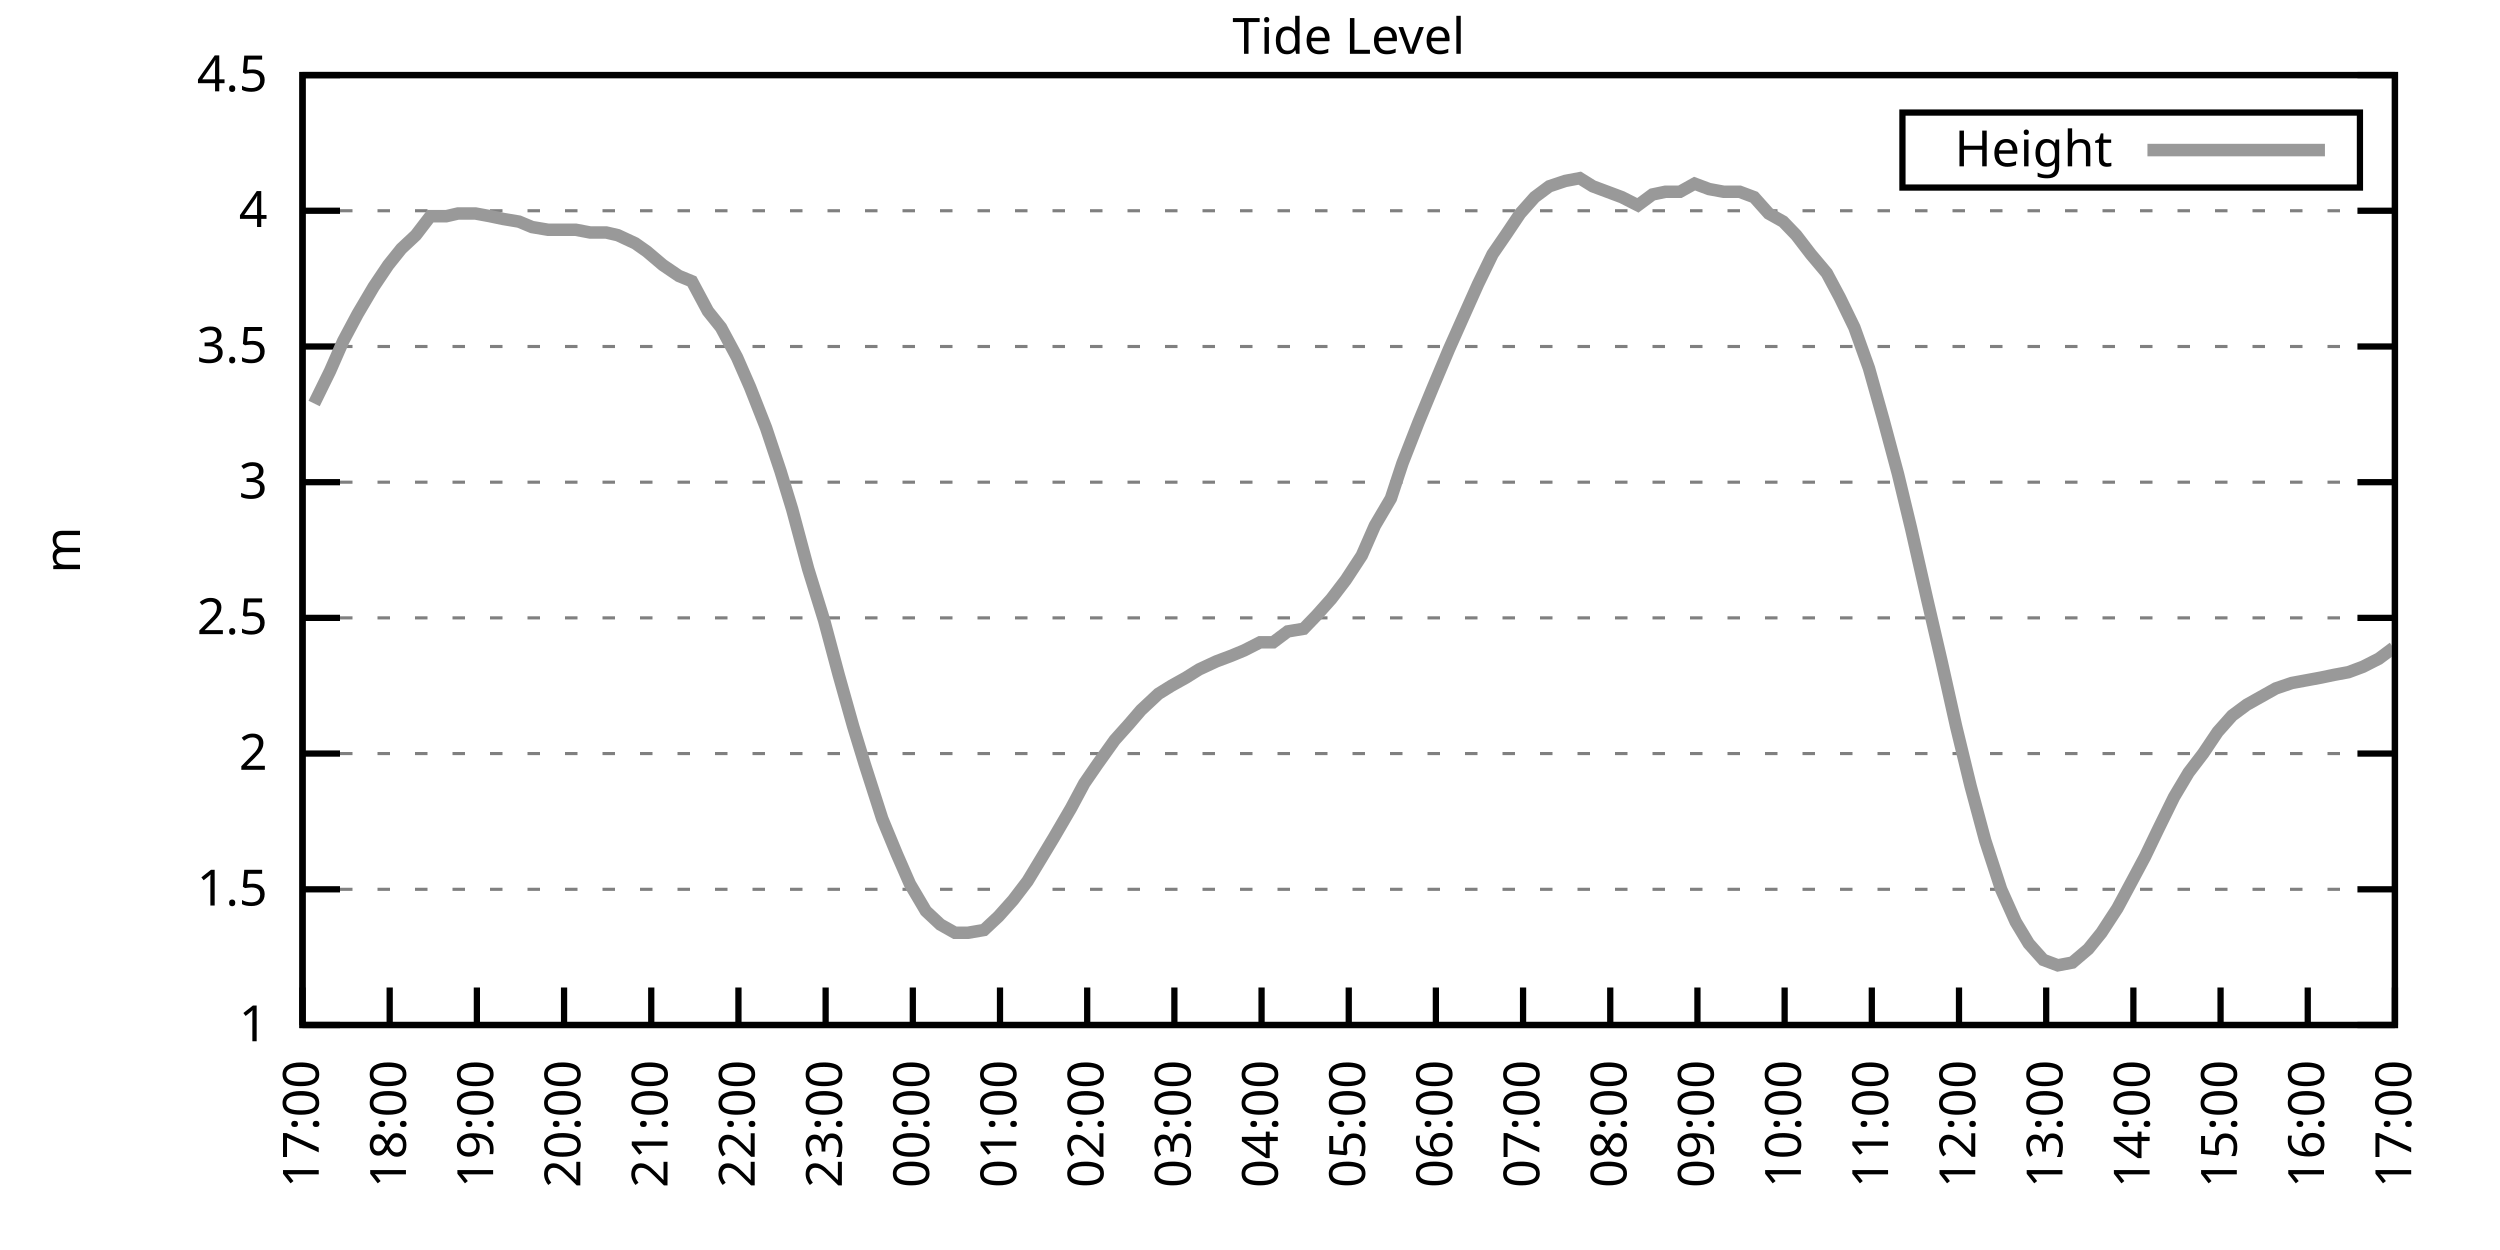
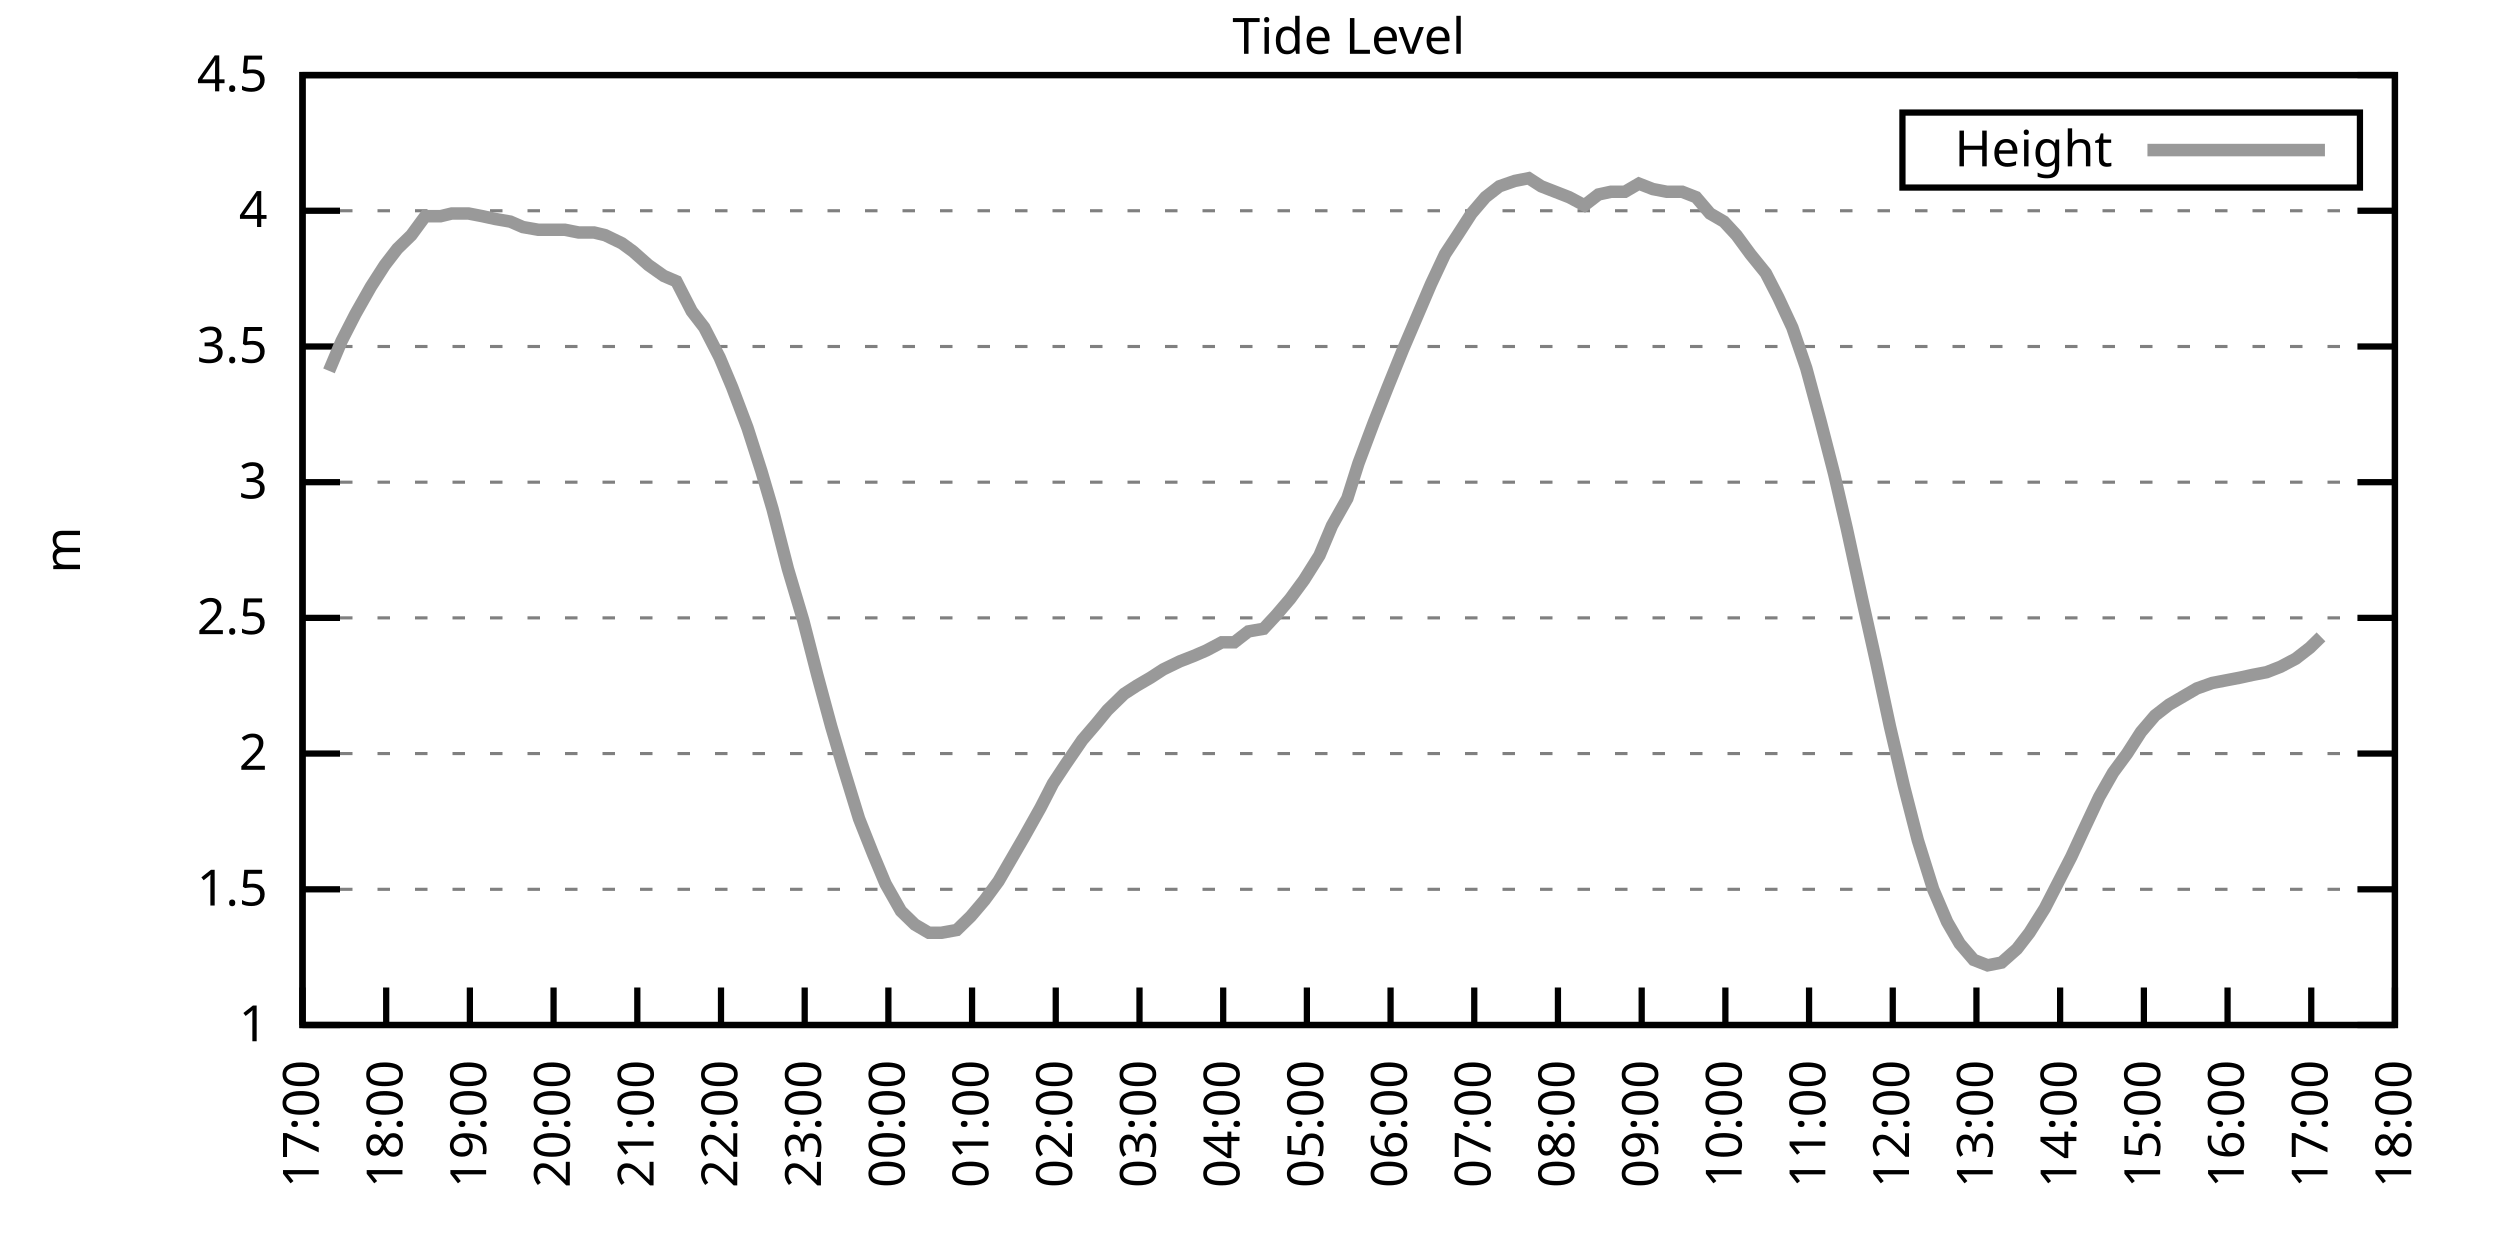
<svg xmlns="http://www.w3.org/2000/svg" xmlns:xlink="http://www.w3.org/1999/xlink" width="400" height="200" viewBox="0 0 400 200">
  <g id="gnuplot_canvas">
    <rect x="0" y="0" width="400" height="200" fill="none" />
    <defs>
      <circle id="gpDot" r="0.5" stroke-width="0.5" stroke="currentColor" />
      <path id="gpPt0" stroke-width="0.333" stroke="currentColor" d="M-1,0 h2 M0,-1 v2" />
      <path id="gpPt1" stroke-width="0.333" stroke="currentColor" d="M-1,-1 L1,1 M1,-1 L-1,1" />
      <path id="gpPt2" stroke-width="0.333" stroke="currentColor" d="M-1,0 L1,0 M0,-1 L0,1 M-1,-1 L1,1 M-1,1 L1,-1" />
      <rect id="gpPt3" stroke-width="0.333" stroke="currentColor" x="-1" y="-1" width="2" height="2" />
      <rect id="gpPt4" stroke-width="0.333" stroke="currentColor" fill="currentColor" x="-1" y="-1" width="2" height="2" />
      <circle id="gpPt5" stroke-width="0.333" stroke="currentColor" cx="0" cy="0" r="1" />
      <use xlink:href="#gpPt5" id="gpPt6" fill="currentColor" stroke="none" />
      <path id="gpPt7" stroke-width="0.333" stroke="currentColor" d="M0,-1.33 L-1.33,0.67 L1.33,0.67 z" />
      <use xlink:href="#gpPt7" id="gpPt8" fill="currentColor" stroke="none" />
      <use xlink:href="#gpPt7" id="gpPt9" stroke="currentColor" transform="rotate(180)" />
      <use xlink:href="#gpPt9" id="gpPt10" fill="currentColor" stroke="none" />
      <use xlink:href="#gpPt3" id="gpPt11" stroke="currentColor" transform="rotate(45)" />
      <use xlink:href="#gpPt11" id="gpPt12" fill="currentColor" stroke="none" />
      <path id="gpPt13" stroke-width="0.333" stroke="currentColor" d="M0,1.330 L1.265,0.411 L0.782,-1.067 L-0.782,-1.076 L-1.265,0.411 z" />
      <use xlink:href="#gpPt13" id="gpPt14" fill="currentColor" stroke="none" />
      <filter id="textbox" filterUnits="objectBoundingBox" x="0" y="0" height="1" width="1">
        <feFlood flood-color="white" flood-opacity="1" result="bgnd" />
        <feComposite in="SourceGraphic" in2="bgnd" operator="atop" />
      </filter>
      <filter id="greybox" filterUnits="objectBoundingBox" x="0" y="0" height="1" width="1">
        <feFlood flood-color="lightgrey" flood-opacity="1" result="grey" />
        <feComposite in="SourceGraphic" in2="grey" operator="atop" />
      </filter>
    </defs>
    <g fill="none" color="white" stroke="currentColor" stroke-width="1.00" stroke-linecap="butt" stroke-linejoin="miter">
</g>
    <g fill="none" color="black" stroke="currentColor" stroke-width="1.00" stroke-linecap="butt" stroke-linejoin="miter">
      <g stroke="none" shape-rendering="crispEdges">
        <polygon fill="rgb(255, 255, 255)" points="48.40,164.00 383.18,164.00 383.18,12.02 48.40,12.02 " />
      </g>
    </g>
    <g fill="none" color="black" stroke="currentColor" stroke-width="1.00" stroke-linecap="butt" stroke-linejoin="miter">
</g>
    <g fill="none" color="black" stroke="black" stroke-width="0.50" stroke-linecap="butt" stroke-linejoin="miter">
</g>
    <g fill="none" color="gray" stroke="currentColor" stroke-width="0.50" stroke-linecap="butt" stroke-linejoin="miter">
      <path stroke="gray" stroke-dasharray="2,4" class="gridline" d="M48.40,164.00 L383.19,164.00  " />
    </g>
    <g fill="none" color="gray" stroke="gray" stroke-width="1.00" stroke-linecap="butt" stroke-linejoin="miter">
</g>
    <g fill="none" color="black" stroke="currentColor" stroke-width="1.00" stroke-linecap="butt" stroke-linejoin="miter">
      <path stroke="black" d="M48.40,164.00 L54.40,164.00 M383.19,164.00 L377.19,164.00  " />
      <g transform="translate(42.80,166.60)" stroke="none" fill="black" font-family="Sans" font-size="8.00" text-anchor="end">
        <text>
          <tspan font-family="Sans"> 1</tspan>
        </text>
      </g>
    </g>
    <g fill="none" color="black" stroke="currentColor" stroke-width="1.00" stroke-linecap="butt" stroke-linejoin="miter">
</g>
    <g fill="none" color="black" stroke="black" stroke-width="0.50" stroke-linecap="butt" stroke-linejoin="miter">
</g>
    <g fill="none" color="gray" stroke="currentColor" stroke-width="0.50" stroke-linecap="butt" stroke-linejoin="miter">
      <path stroke="gray" stroke-dasharray="2,4" class="gridline" d="M48.40,142.29 L383.19,142.29  " />
    </g>
    <g fill="none" color="gray" stroke="gray" stroke-width="1.00" stroke-linecap="butt" stroke-linejoin="miter">
</g>
    <g fill="none" color="black" stroke="currentColor" stroke-width="1.00" stroke-linecap="butt" stroke-linejoin="miter">
      <path stroke="black" d="M48.40,142.29 L54.40,142.29 M383.19,142.29 L377.19,142.29  " />
      <g transform="translate(42.80,144.89)" stroke="none" fill="black" font-family="Sans" font-size="8.00" text-anchor="end">
        <text>
          <tspan font-family="Sans"> 1.5</tspan>
        </text>
      </g>
    </g>
    <g fill="none" color="black" stroke="currentColor" stroke-width="1.00" stroke-linecap="butt" stroke-linejoin="miter">
</g>
    <g fill="none" color="black" stroke="black" stroke-width="0.50" stroke-linecap="butt" stroke-linejoin="miter">
</g>
    <g fill="none" color="gray" stroke="currentColor" stroke-width="0.50" stroke-linecap="butt" stroke-linejoin="miter">
      <path stroke="gray" stroke-dasharray="2,4" class="gridline" d="M48.40,120.57 L383.19,120.57  " />
    </g>
    <g fill="none" color="gray" stroke="gray" stroke-width="1.00" stroke-linecap="butt" stroke-linejoin="miter">
</g>
    <g fill="none" color="black" stroke="currentColor" stroke-width="1.00" stroke-linecap="butt" stroke-linejoin="miter">
      <path stroke="black" d="M48.40,120.57 L54.40,120.57 M383.19,120.57 L377.19,120.57  " />
      <g transform="translate(42.80,123.17)" stroke="none" fill="black" font-family="Sans" font-size="8.00" text-anchor="end">
        <text>
          <tspan font-family="Sans"> 2</tspan>
        </text>
      </g>
    </g>
    <g fill="none" color="black" stroke="currentColor" stroke-width="1.00" stroke-linecap="butt" stroke-linejoin="miter">
</g>
    <g fill="none" color="black" stroke="black" stroke-width="0.50" stroke-linecap="butt" stroke-linejoin="miter">
</g>
    <g fill="none" color="gray" stroke="currentColor" stroke-width="0.50" stroke-linecap="butt" stroke-linejoin="miter">
      <path stroke="gray" stroke-dasharray="2,4" class="gridline" d="M48.40,98.86 L383.19,98.86  " />
    </g>
    <g fill="none" color="gray" stroke="gray" stroke-width="1.00" stroke-linecap="butt" stroke-linejoin="miter">
</g>
    <g fill="none" color="black" stroke="currentColor" stroke-width="1.00" stroke-linecap="butt" stroke-linejoin="miter">
      <path stroke="black" d="M48.40,98.86 L54.40,98.86 M383.19,98.86 L377.19,98.86  " />
      <g transform="translate(42.80,101.46)" stroke="none" fill="black" font-family="Sans" font-size="8.00" text-anchor="end">
        <text>
          <tspan font-family="Sans"> 2.5</tspan>
        </text>
      </g>
    </g>
    <g fill="none" color="black" stroke="currentColor" stroke-width="1.00" stroke-linecap="butt" stroke-linejoin="miter">
</g>
    <g fill="none" color="black" stroke="black" stroke-width="0.50" stroke-linecap="butt" stroke-linejoin="miter">
</g>
    <g fill="none" color="gray" stroke="currentColor" stroke-width="0.50" stroke-linecap="butt" stroke-linejoin="miter">
      <path stroke="gray" stroke-dasharray="2,4" class="gridline" d="M48.40,77.15 L383.19,77.15  " />
    </g>
    <g fill="none" color="gray" stroke="gray" stroke-width="1.00" stroke-linecap="butt" stroke-linejoin="miter">
</g>
    <g fill="none" color="black" stroke="currentColor" stroke-width="1.00" stroke-linecap="butt" stroke-linejoin="miter">
      <path stroke="black" d="M48.40,77.15 L54.40,77.15 M383.19,77.15 L377.19,77.15  " />
      <g transform="translate(42.80,79.75)" stroke="none" fill="black" font-family="Sans" font-size="8.00" text-anchor="end">
        <text>
          <tspan font-family="Sans"> 3</tspan>
        </text>
      </g>
    </g>
    <g fill="none" color="black" stroke="currentColor" stroke-width="1.00" stroke-linecap="butt" stroke-linejoin="miter">
</g>
    <g fill="none" color="black" stroke="black" stroke-width="0.50" stroke-linecap="butt" stroke-linejoin="miter">
</g>
    <g fill="none" color="gray" stroke="currentColor" stroke-width="0.50" stroke-linecap="butt" stroke-linejoin="miter">
      <path stroke="gray" stroke-dasharray="2,4" class="gridline" d="M48.40,55.44 L383.19,55.44  " />
    </g>
    <g fill="none" color="gray" stroke="gray" stroke-width="1.00" stroke-linecap="butt" stroke-linejoin="miter">
</g>
    <g fill="none" color="black" stroke="currentColor" stroke-width="1.00" stroke-linecap="butt" stroke-linejoin="miter">
      <path stroke="black" d="M48.40,55.44 L54.40,55.44 M383.19,55.44 L377.19,55.44  " />
      <g transform="translate(42.80,58.04)" stroke="none" fill="black" font-family="Sans" font-size="8.00" text-anchor="end">
        <text>
          <tspan font-family="Sans"> 3.5</tspan>
        </text>
      </g>
    </g>
    <g fill="none" color="black" stroke="currentColor" stroke-width="1.00" stroke-linecap="butt" stroke-linejoin="miter">
</g>
    <g fill="none" color="black" stroke="black" stroke-width="0.50" stroke-linecap="butt" stroke-linejoin="miter">
</g>
    <g fill="none" color="gray" stroke="currentColor" stroke-width="0.50" stroke-linecap="butt" stroke-linejoin="miter">
      <path stroke="gray" stroke-dasharray="2,4" class="gridline" d="M48.40,33.72 L383.19,33.72  " />
    </g>
    <g fill="none" color="gray" stroke="gray" stroke-width="1.00" stroke-linecap="butt" stroke-linejoin="miter">
</g>
    <g fill="none" color="black" stroke="currentColor" stroke-width="1.00" stroke-linecap="butt" stroke-linejoin="miter">
      <path stroke="black" d="M48.40,33.72 L54.40,33.72 M383.19,33.72 L377.19,33.72  " />
      <g transform="translate(42.80,36.32)" stroke="none" fill="black" font-family="Sans" font-size="8.00" text-anchor="end">
        <text>
          <tspan font-family="Sans"> 4</tspan>
        </text>
      </g>
    </g>
    <g fill="none" color="black" stroke="currentColor" stroke-width="1.00" stroke-linecap="butt" stroke-linejoin="miter">
</g>
    <g fill="none" color="black" stroke="black" stroke-width="0.50" stroke-linecap="butt" stroke-linejoin="miter">
</g>
    <g fill="none" color="gray" stroke="currentColor" stroke-width="0.50" stroke-linecap="butt" stroke-linejoin="miter">
      <path stroke="gray" stroke-dasharray="2,4" class="gridline" d="M48.40,12.01 L383.19,12.01  " />
    </g>
    <g fill="none" color="gray" stroke="gray" stroke-width="1.00" stroke-linecap="butt" stroke-linejoin="miter">
</g>
    <g fill="none" color="black" stroke="currentColor" stroke-width="1.00" stroke-linecap="butt" stroke-linejoin="miter">
      <path stroke="black" d="M48.40,12.01 L54.40,12.01 M383.19,12.01 L377.19,12.01  " />
      <g transform="translate(42.80,14.61)" stroke="none" fill="black" font-family="Sans" font-size="8.00" text-anchor="end">
        <text>
          <tspan font-family="Sans"> 4.5</tspan>
        </text>
      </g>
    </g>
    <g fill="none" color="black" stroke="currentColor" stroke-width="1.00" stroke-linecap="butt" stroke-linejoin="miter">
      <path stroke="black" d="M48.40,164.00 L48.40,158.00  " />
      <g transform="translate(51.00,169.60) rotate(270.00)" stroke="none" fill="black" font-family="Sans" font-size="8.00" text-anchor="end">
        <text>
          <tspan font-family="Sans">17:00</tspan>
        </text>
      </g>
    </g>
    <g fill="none" color="black" stroke="currentColor" stroke-width="1.00" stroke-linecap="butt" stroke-linejoin="miter">
-       <path stroke="black" d="M62.35,164.00 L62.35,158.00  " />
-       <g transform="translate(64.95,169.60) rotate(270.00)" stroke="none" fill="black" font-family="Sans" font-size="8.00" text-anchor="end">
+       <path stroke="black" d="M61.79,164.00 L61.79,158.00  " />
+       <g transform="translate(64.39,169.60) rotate(270.00)" stroke="none" fill="black" font-family="Sans" font-size="8.00" text-anchor="end">
        <text>
          <tspan font-family="Sans">18:00</tspan>
        </text>
      </g>
    </g>
    <g fill="none" color="black" stroke="currentColor" stroke-width="1.00" stroke-linecap="butt" stroke-linejoin="miter">
-       <path stroke="black" d="M76.30,164.00 L76.30,158.00  " />
-       <g transform="translate(78.90,169.60) rotate(270.00)" stroke="none" fill="black" font-family="Sans" font-size="8.00" text-anchor="end">
+       <path stroke="black" d="M75.18,164.00 L75.18,158.00  " />
+       <g transform="translate(77.78,169.60) rotate(270.00)" stroke="none" fill="black" font-family="Sans" font-size="8.00" text-anchor="end">
        <text>
          <tspan font-family="Sans">19:00</tspan>
        </text>
      </g>
    </g>
    <g fill="none" color="black" stroke="currentColor" stroke-width="1.00" stroke-linecap="butt" stroke-linejoin="miter">
-       <path stroke="black" d="M90.25,164.00 L90.25,158.00  " />
-       <g transform="translate(92.85,169.60) rotate(270.00)" stroke="none" fill="black" font-family="Sans" font-size="8.00" text-anchor="end">
+       <path stroke="black" d="M88.57,164.00 L88.57,158.00  " />
+       <g transform="translate(91.17,169.60) rotate(270.00)" stroke="none" fill="black" font-family="Sans" font-size="8.00" text-anchor="end">
        <text>
          <tspan font-family="Sans">20:00</tspan>
        </text>
      </g>
    </g>
    <g fill="none" color="black" stroke="currentColor" stroke-width="1.00" stroke-linecap="butt" stroke-linejoin="miter">
-       <path stroke="black" d="M104.20,164.00 L104.20,158.00  " />
-       <g transform="translate(106.80,169.60) rotate(270.00)" stroke="none" fill="black" font-family="Sans" font-size="8.00" text-anchor="end">
+       <path stroke="black" d="M101.97,164.00 L101.97,158.00  " />
+       <g transform="translate(104.57,169.60) rotate(270.00)" stroke="none" fill="black" font-family="Sans" font-size="8.00" text-anchor="end">
        <text>
          <tspan font-family="Sans">21:00</tspan>
        </text>
      </g>
    </g>
    <g fill="none" color="black" stroke="currentColor" stroke-width="1.00" stroke-linecap="butt" stroke-linejoin="miter">
-       <path stroke="black" d="M118.15,164.00 L118.15,158.00  " />
-       <g transform="translate(120.75,169.60) rotate(270.00)" stroke="none" fill="black" font-family="Sans" font-size="8.00" text-anchor="end">
+       <path stroke="black" d="M115.36,164.00 L115.36,158.00  " />
+       <g transform="translate(117.96,169.60) rotate(270.00)" stroke="none" fill="black" font-family="Sans" font-size="8.00" text-anchor="end">
        <text>
          <tspan font-family="Sans">22:00</tspan>
        </text>
      </g>
    </g>
    <g fill="none" color="black" stroke="currentColor" stroke-width="1.00" stroke-linecap="butt" stroke-linejoin="miter">
-       <path stroke="black" d="M132.10,164.00 L132.10,158.00  " />
-       <g transform="translate(134.70,169.60) rotate(270.00)" stroke="none" fill="black" font-family="Sans" font-size="8.00" text-anchor="end">
+       <path stroke="black" d="M128.75,164.00 L128.75,158.00  " />
+       <g transform="translate(131.35,169.60) rotate(270.00)" stroke="none" fill="black" font-family="Sans" font-size="8.00" text-anchor="end">
        <text>
          <tspan font-family="Sans">23:00</tspan>
        </text>
      </g>
    </g>
    <g fill="none" color="black" stroke="currentColor" stroke-width="1.00" stroke-linecap="butt" stroke-linejoin="miter">
-       <path stroke="black" d="M146.05,164.00 L146.05,158.00  " />
-       <g transform="translate(148.65,169.60) rotate(270.00)" stroke="none" fill="black" font-family="Sans" font-size="8.00" text-anchor="end">
+       <path stroke="black" d="M142.14,164.00 L142.14,158.00  " />
+       <g transform="translate(144.74,169.60) rotate(270.00)" stroke="none" fill="black" font-family="Sans" font-size="8.00" text-anchor="end">
        <text>
          <tspan font-family="Sans">00:00</tspan>
        </text>
      </g>
    </g>
    <g fill="none" color="black" stroke="currentColor" stroke-width="1.00" stroke-linecap="butt" stroke-linejoin="miter">
-       <path stroke="black" d="M160.00,164.00 L160.00,158.00  " />
-       <g transform="translate(162.60,169.60) rotate(270.00)" stroke="none" fill="black" font-family="Sans" font-size="8.00" text-anchor="end">
+       <path stroke="black" d="M155.53,164.00 L155.53,158.00  " />
+       <g transform="translate(158.13,169.60) rotate(270.00)" stroke="none" fill="black" font-family="Sans" font-size="8.00" text-anchor="end">
        <text>
          <tspan font-family="Sans">01:00</tspan>
        </text>
      </g>
    </g>
    <g fill="none" color="black" stroke="currentColor" stroke-width="1.00" stroke-linecap="butt" stroke-linejoin="miter">
-       <path stroke="black" d="M173.95,164.00 L173.95,158.00  " />
-       <g transform="translate(176.55,169.60) rotate(270.00)" stroke="none" fill="black" font-family="Sans" font-size="8.00" text-anchor="end">
+       <path stroke="black" d="M168.92,164.00 L168.92,158.00  " />
+       <g transform="translate(171.52,169.60) rotate(270.00)" stroke="none" fill="black" font-family="Sans" font-size="8.00" text-anchor="end">
        <text>
          <tspan font-family="Sans">02:00</tspan>
        </text>
      </g>
    </g>
    <g fill="none" color="black" stroke="currentColor" stroke-width="1.00" stroke-linecap="butt" stroke-linejoin="miter">
-       <path stroke="black" d="M187.90,164.00 L187.90,158.00  " />
-       <g transform="translate(190.50,169.60) rotate(270.00)" stroke="none" fill="black" font-family="Sans" font-size="8.00" text-anchor="end">
+       <path stroke="black" d="M182.32,164.00 L182.32,158.00  " />
+       <g transform="translate(184.92,169.60) rotate(270.00)" stroke="none" fill="black" font-family="Sans" font-size="8.00" text-anchor="end">
        <text>
          <tspan font-family="Sans">03:00</tspan>
        </text>
      </g>
    </g>
    <g fill="none" color="black" stroke="currentColor" stroke-width="1.00" stroke-linecap="butt" stroke-linejoin="miter">
-       <path stroke="black" d="M201.85,164.00 L201.85,158.00  " />
-       <g transform="translate(204.45,169.60) rotate(270.00)" stroke="none" fill="black" font-family="Sans" font-size="8.00" text-anchor="end">
+       <path stroke="black" d="M195.71,164.00 L195.71,158.00  " />
+       <g transform="translate(198.31,169.60) rotate(270.00)" stroke="none" fill="black" font-family="Sans" font-size="8.00" text-anchor="end">
        <text>
          <tspan font-family="Sans">04:00</tspan>
        </text>
      </g>
    </g>
    <g fill="none" color="black" stroke="currentColor" stroke-width="1.00" stroke-linecap="butt" stroke-linejoin="miter">
-       <path stroke="black" d="M215.80,164.00 L215.80,158.00  " />
-       <g transform="translate(218.40,169.60) rotate(270.00)" stroke="none" fill="black" font-family="Sans" font-size="8.00" text-anchor="end">
+       <path stroke="black" d="M209.10,164.00 L209.10,158.00  " />
+       <g transform="translate(211.70,169.60) rotate(270.00)" stroke="none" fill="black" font-family="Sans" font-size="8.00" text-anchor="end">
        <text>
          <tspan font-family="Sans">05:00</tspan>
        </text>
      </g>
    </g>
    <g fill="none" color="black" stroke="currentColor" stroke-width="1.00" stroke-linecap="butt" stroke-linejoin="miter">
-       <path stroke="black" d="M229.74,164.00 L229.74,158.00  " />
-       <g transform="translate(232.34,169.60) rotate(270.00)" stroke="none" fill="black" font-family="Sans" font-size="8.00" text-anchor="end">
+       <path stroke="black" d="M222.49,164.00 L222.49,158.00  " />
+       <g transform="translate(225.09,169.60) rotate(270.00)" stroke="none" fill="black" font-family="Sans" font-size="8.00" text-anchor="end">
        <text>
          <tspan font-family="Sans">06:00</tspan>
        </text>
      </g>
    </g>
    <g fill="none" color="black" stroke="currentColor" stroke-width="1.00" stroke-linecap="butt" stroke-linejoin="miter">
-       <path stroke="black" d="M243.69,164.00 L243.69,158.00  " />
-       <g transform="translate(246.29,169.60) rotate(270.00)" stroke="none" fill="black" font-family="Sans" font-size="8.00" text-anchor="end">
+       <path stroke="black" d="M235.88,164.00 L235.88,158.00  " />
+       <g transform="translate(238.48,169.60) rotate(270.00)" stroke="none" fill="black" font-family="Sans" font-size="8.00" text-anchor="end">
        <text>
          <tspan font-family="Sans">07:00</tspan>
        </text>
      </g>
    </g>
    <g fill="none" color="black" stroke="currentColor" stroke-width="1.00" stroke-linecap="butt" stroke-linejoin="miter">
-       <path stroke="black" d="M257.64,164.00 L257.64,158.00  " />
-       <g transform="translate(260.24,169.60) rotate(270.00)" stroke="none" fill="black" font-family="Sans" font-size="8.00" text-anchor="end">
+       <path stroke="black" d="M249.27,164.00 L249.27,158.00  " />
+       <g transform="translate(251.87,169.60) rotate(270.00)" stroke="none" fill="black" font-family="Sans" font-size="8.00" text-anchor="end">
        <text>
          <tspan font-family="Sans">08:00</tspan>
        </text>
      </g>
    </g>
    <g fill="none" color="black" stroke="currentColor" stroke-width="1.00" stroke-linecap="butt" stroke-linejoin="miter">
-       <path stroke="black" d="M271.59,164.00 L271.59,158.00  " />
-       <g transform="translate(274.19,169.60) rotate(270.00)" stroke="none" fill="black" font-family="Sans" font-size="8.00" text-anchor="end">
+       <path stroke="black" d="M262.67,164.00 L262.67,158.00  " />
+       <g transform="translate(265.27,169.60) rotate(270.00)" stroke="none" fill="black" font-family="Sans" font-size="8.00" text-anchor="end">
        <text>
          <tspan font-family="Sans">09:00</tspan>
        </text>
      </g>
    </g>
    <g fill="none" color="black" stroke="currentColor" stroke-width="1.00" stroke-linecap="butt" stroke-linejoin="miter">
-       <path stroke="black" d="M285.54,164.00 L285.54,158.00  " />
-       <g transform="translate(288.14,169.60) rotate(270.00)" stroke="none" fill="black" font-family="Sans" font-size="8.00" text-anchor="end">
+       <path stroke="black" d="M276.06,164.00 L276.06,158.00  " />
+       <g transform="translate(278.66,169.60) rotate(270.00)" stroke="none" fill="black" font-family="Sans" font-size="8.00" text-anchor="end">
        <text>
          <tspan font-family="Sans">10:00</tspan>
        </text>
      </g>
    </g>
    <g fill="none" color="black" stroke="currentColor" stroke-width="1.00" stroke-linecap="butt" stroke-linejoin="miter">
-       <path stroke="black" d="M299.49,164.00 L299.49,158.00  " />
-       <g transform="translate(302.09,169.60) rotate(270.00)" stroke="none" fill="black" font-family="Sans" font-size="8.00" text-anchor="end">
+       <path stroke="black" d="M289.45,164.00 L289.45,158.00  " />
+       <g transform="translate(292.05,169.60) rotate(270.00)" stroke="none" fill="black" font-family="Sans" font-size="8.00" text-anchor="end">
        <text>
          <tspan font-family="Sans">11:00</tspan>
        </text>
      </g>
    </g>
    <g fill="none" color="black" stroke="currentColor" stroke-width="1.00" stroke-linecap="butt" stroke-linejoin="miter">
-       <path stroke="black" d="M313.44,164.00 L313.44,158.00  " />
-       <g transform="translate(316.04,169.60) rotate(270.00)" stroke="none" fill="black" font-family="Sans" font-size="8.00" text-anchor="end">
+       <path stroke="black" d="M302.84,164.00 L302.84,158.00  " />
+       <g transform="translate(305.44,169.60) rotate(270.00)" stroke="none" fill="black" font-family="Sans" font-size="8.00" text-anchor="end">
        <text>
          <tspan font-family="Sans">12:00</tspan>
        </text>
      </g>
    </g>
    <g fill="none" color="black" stroke="currentColor" stroke-width="1.00" stroke-linecap="butt" stroke-linejoin="miter">
-       <path stroke="black" d="M327.39,164.00 L327.39,158.00  " />
-       <g transform="translate(329.99,169.60) rotate(270.00)" stroke="none" fill="black" font-family="Sans" font-size="8.00" text-anchor="end">
+       <path stroke="black" d="M316.23,164.00 L316.23,158.00  " />
+       <g transform="translate(318.83,169.60) rotate(270.00)" stroke="none" fill="black" font-family="Sans" font-size="8.00" text-anchor="end">
        <text>
          <tspan font-family="Sans">13:00</tspan>
        </text>
      </g>
    </g>
    <g fill="none" color="black" stroke="currentColor" stroke-width="1.00" stroke-linecap="butt" stroke-linejoin="miter">
-       <path stroke="black" d="M341.34,164.00 L341.34,158.00  " />
-       <g transform="translate(343.94,169.60) rotate(270.00)" stroke="none" fill="black" font-family="Sans" font-size="8.00" text-anchor="end">
+       <path stroke="black" d="M329.62,164.00 L329.62,158.00  " />
+       <g transform="translate(332.22,169.60) rotate(270.00)" stroke="none" fill="black" font-family="Sans" font-size="8.00" text-anchor="end">
        <text>
          <tspan font-family="Sans">14:00</tspan>
        </text>
      </g>
    </g>
    <g fill="none" color="black" stroke="currentColor" stroke-width="1.00" stroke-linecap="butt" stroke-linejoin="miter">
-       <path stroke="black" d="M355.29,164.00 L355.29,158.00  " />
-       <g transform="translate(357.89,169.60) rotate(270.00)" stroke="none" fill="black" font-family="Sans" font-size="8.00" text-anchor="end">
+       <path stroke="black" d="M343.02,164.00 L343.02,158.00  " />
+       <g transform="translate(345.62,169.60) rotate(270.00)" stroke="none" fill="black" font-family="Sans" font-size="8.00" text-anchor="end">
        <text>
          <tspan font-family="Sans">15:00</tspan>
        </text>
      </g>
    </g>
    <g fill="none" color="black" stroke="currentColor" stroke-width="1.00" stroke-linecap="butt" stroke-linejoin="miter">
-       <path stroke="black" d="M369.24,164.00 L369.24,158.00  " />
-       <g transform="translate(371.84,169.60) rotate(270.00)" stroke="none" fill="black" font-family="Sans" font-size="8.00" text-anchor="end">
+       <path stroke="black" d="M356.41,164.00 L356.41,158.00  " />
+       <g transform="translate(359.01,169.60) rotate(270.00)" stroke="none" fill="black" font-family="Sans" font-size="8.00" text-anchor="end">
        <text>
          <tspan font-family="Sans">16:00</tspan>
+         </text>
+       </g>
+     </g>
+     <g fill="none" color="black" stroke="currentColor" stroke-width="1.00" stroke-linecap="butt" stroke-linejoin="miter">
+       <path stroke="black" d="M369.80,164.00 L369.80,158.00  " />
+       <g transform="translate(372.40,169.60) rotate(270.00)" stroke="none" fill="black" font-family="Sans" font-size="8.00" text-anchor="end">
+         <text>
+           <tspan font-family="Sans">17:00</tspan>
        </text>
      </g>
    </g>
    <g fill="none" color="black" stroke="currentColor" stroke-width="1.00" stroke-linecap="butt" stroke-linejoin="miter">
      <path stroke="black" d="M383.19,164.00 L383.19,158.00  " />
      <g transform="translate(385.79,169.60) rotate(270.00)" stroke="none" fill="black" font-family="Sans" font-size="8.00" text-anchor="end">
        <text>
-           <tspan font-family="Sans">17:00</tspan>
+           <tspan font-family="Sans">18:00</tspan>
        </text>
      </g>
    </g>
    <g fill="none" color="black" stroke="currentColor" stroke-width="1.00" stroke-linecap="butt" stroke-linejoin="miter">
</g>
    <g fill="none" color="black" stroke="currentColor" stroke-width="1.00" stroke-linecap="butt" stroke-linejoin="miter">
      <path stroke="black" d="M48.40,12.01 L48.40,164.00 L383.19,164.00 L383.19,12.01 L48.40,12.01 Z  " />
    </g>
    <g fill="none" color="black" stroke="currentColor" stroke-width="1.00" stroke-linecap="butt" stroke-linejoin="miter">
</g>
    <g fill="none" color="black" stroke="currentColor" stroke-width="1.00" stroke-linecap="butt" stroke-linejoin="miter">
      <path stroke="black" d="M304.39,30.01 L304.39,18.01 L377.59,18.01 L377.59,30.01 L304.39,30.01 Z  " />
    </g>
    <g id="Tide_level_plot_1">
      <g fill="none" color="white" stroke="black" stroke-width="2.00" stroke-linecap="butt" stroke-linejoin="miter">
</g>
      <g fill="none" color="black" stroke="currentColor" stroke-width="2.00" stroke-linecap="butt" stroke-linejoin="miter">
        <g transform="translate(337.99,26.61)" stroke="none" fill="black" font-family="Sans" font-size="8.00" text-anchor="end">
          <text>
            <tspan font-family="Sans">Height</tspan>
          </text>
        </g>
      </g>
      <g fill="none" color="black" stroke="currentColor" stroke-width="2.00" stroke-linecap="butt" stroke-linejoin="miter">
-         <path stroke="rgb(153, 153, 153)" d="M343.59,24.01 L371.99,24.01 M50.26,64.56 L52.82,59.34 L54.91,54.57 L57.23,50.22 L59.79,45.88 L62.12,42.41   L64.21,39.80 L66.53,37.63 L68.86,34.59 L71.42,34.59 L73.28,34.16 L76.07,34.16 L78.39,34.59 L80.48,35.03   L83.04,35.46 L85.13,36.33 L87.69,36.76 L90.02,36.76 L92.11,36.76 L94.43,37.20 L96.99,37.20 L98.85,37.63   L101.64,38.93 L103.50,40.24 L106.06,42.41 L108.62,44.15 L110.71,45.01 L113.27,49.79 L115.36,52.40 L117.92,57.17   L120.01,61.95 L122.57,68.46 L124.89,75.41 L126.75,81.49 L129.31,91.04 L131.87,99.30 L134.19,107.98 L136.51,116.23   L138.37,122.31 L141.16,131.00 L143.49,136.64 L145.58,141.42 L148.14,145.76 L150.46,147.93 L152.79,149.24 L154.88,149.24   L157.44,148.80 L159.76,146.63 L162.09,144.02 L164.41,140.98 L166.51,137.51 L168.60,134.04 L171.39,129.26 L173.48,125.35   L175.57,122.31 L178.36,118.40 L180.69,115.80 L182.55,113.63 L185.34,111.02 L187.43,109.72 L189.76,108.42 L191.85,107.11   L194.64,105.81 L196.96,104.94 L199.06,104.07 L201.61,102.77 L203.71,102.77 L206.03,101.03 L208.59,100.60 L210.68,98.43   L213.01,95.82 L215.33,92.78 L217.89,88.87 L219.98,84.10 L222.54,79.75 L224.40,74.11 L226.95,67.59 L229.28,61.95   L231.84,55.87 L234.16,50.66 L236.49,45.45 L238.81,40.67 L240.90,37.63 L243.23,34.16 L245.55,31.55 L247.88,29.81   L250.44,28.95 L252.76,28.51 L254.85,29.81 L257.18,30.68 L259.50,31.55 L262.06,32.85 L264.39,31.12 L266.48,30.68   L268.80,30.68 L271.13,29.38 L273.45,30.25 L275.78,30.68 L278.34,30.68 L280.66,31.55 L282.99,34.16 L285.31,35.46   L287.40,37.63 L289.73,40.67 L292.29,43.71 L294.38,47.62 L296.70,52.40 L299.03,58.91 L301.35,67.16 L303.68,75.85   L305.77,84.53 L308.33,95.82 L310.65,105.81 L312.98,116.23 L315.30,125.79 L317.63,134.47 L320.18,142.29 L322.51,147.50   L324.60,150.97 L326.93,153.58 L329.25,154.45 L331.58,154.01 L334.13,151.84 L336.23,149.24 L338.78,145.33 L340.88,141.42   L343.20,137.08 L345.29,132.73 L347.85,127.52 L350.18,123.61 L352.50,120.57 L354.83,117.10 L357.15,114.49 L359.48,112.76   L364.13,110.15 L366.68,109.28 L369.01,108.85 L371.33,108.42 L373.43,107.98 L375.75,107.55 L378.08,106.68 L380.63,105.38   L382.96,103.64  " />
+         <path stroke="rgb(153, 153, 153)" d="M343.59,24.01 L371.99,24.01 M52.64,59.34 L54.65,54.57 L56.88,50.22 L59.34,45.88 L61.57,42.41 L63.58,39.80   L65.81,37.63 L68.04,34.59 L70.50,34.59 L72.28,34.16 L74.96,34.16 L77.19,34.59 L79.20,35.03 L81.66,35.46   L83.66,36.33 L86.12,36.76 L88.35,36.76 L90.36,36.76 L92.59,37.20 L95.05,37.20 L96.83,37.63 L99.51,38.93   L101.30,40.24 L103.75,42.41 L106.21,44.15 L108.22,45.01 L110.67,49.79 L112.68,52.40 L115.13,57.17 L117.14,61.95   L119.60,68.46 L121.83,75.41 L123.62,81.49 L126.07,91.04 L128.53,99.30 L130.76,107.98 L132.99,116.23 L134.78,122.31   L137.45,131.00 L139.69,136.64 L141.69,141.42 L144.15,145.76 L146.38,147.93 L148.61,149.24 L150.62,149.24 L153.08,148.80   L155.31,146.63 L157.54,144.02 L159.77,140.98 L161.78,137.51 L163.79,134.04 L166.47,129.26 L168.48,125.35 L170.49,122.31   L173.17,118.40 L175.40,115.80 L177.18,113.63 L179.86,111.02 L181.87,109.72 L184.10,108.42 L186.11,107.11 L188.79,105.81   L191.02,104.94 L193.03,104.07 L195.48,102.77 L197.49,102.77 L199.73,101.03 L202.18,100.60 L204.19,98.43 L206.42,95.82   L208.65,92.78 L211.11,88.87 L213.12,84.10 L215.57,79.75 L217.36,74.11 L219.81,67.59 L222.04,61.95 L224.50,55.87   L226.73,50.66 L228.96,45.45 L231.20,40.67 L233.20,37.63 L235.44,34.16 L237.67,31.55 L239.90,29.81 L242.36,28.95   L244.59,28.51 L246.60,29.81 L248.83,30.68 L251.06,31.55 L253.51,32.85 L255.75,31.12 L257.76,30.68 L259.99,30.68   L262.22,29.38 L264.45,30.25 L266.68,30.68 L269.14,30.68 L271.37,31.55 L273.60,34.16 L275.83,35.46 L277.84,37.63   L280.07,40.67 L282.53,43.71 L284.54,47.62 L286.77,52.40 L289.00,58.91 L291.23,67.16 L293.47,75.85 L295.48,84.53   L297.93,95.82 L300.16,105.81 L302.39,116.23 L304.63,125.79 L306.86,134.47 L309.31,142.29 L311.54,147.50 L313.55,150.97   L315.79,153.58 L318.02,154.45 L320.25,154.01 L322.70,151.84 L324.71,149.24 L327.17,145.33 L329.18,141.42 L331.41,137.08   L333.42,132.73 L335.87,127.52 L338.10,123.61 L340.34,120.57 L342.57,117.10 L344.80,114.49 L347.03,112.76 L351.50,110.15   L353.95,109.28 L356.18,108.85 L358.42,108.42 L360.42,107.98 L362.66,107.55 L364.89,106.68 L367.34,105.38 L369.58,103.64   L371.36,101.90  " />
      </g>
    </g>
    <g fill="none" color="black" stroke="currentColor" stroke-width="2.00" stroke-linecap="butt" stroke-linejoin="miter">
</g>
    <g fill="none" color="black" stroke="black" stroke-width="1.00" stroke-linecap="butt" stroke-linejoin="miter">
</g>
    <g fill="none" color="black" stroke="currentColor" stroke-width="1.00" stroke-linecap="butt" stroke-linejoin="miter">
      <path stroke="black" d="M48.40,12.01 L48.40,164.00 L383.19,164.00 L383.19,12.01 L48.40,12.01 Z  " />
      <g transform="translate(12.80,88.01) rotate(270.00)" stroke="none" fill="black" font-family="Sans" font-size="8.00" text-anchor="middle">
        <text>
          <tspan font-family="Sans">m</tspan>
        </text>
      </g>
    </g>
    <g fill="none" color="black" stroke="currentColor" stroke-width="1.00" stroke-linecap="butt" stroke-linejoin="miter">
</g>
    <g fill="none" color="black" stroke="currentColor" stroke-width="1.00" stroke-linecap="butt" stroke-linejoin="miter">
      <g transform="translate(215.79,8.61)" stroke="none" fill="black" font-family="Sans" font-size="8.00" text-anchor="middle">
        <text>
          <tspan font-family="Sans">Tide Level</tspan>
        </text>
      </g>
    </g>
    <g fill="none" color="black" stroke="currentColor" stroke-width="1.00" stroke-linecap="butt" stroke-linejoin="miter">
</g>
  </g>
</svg>
